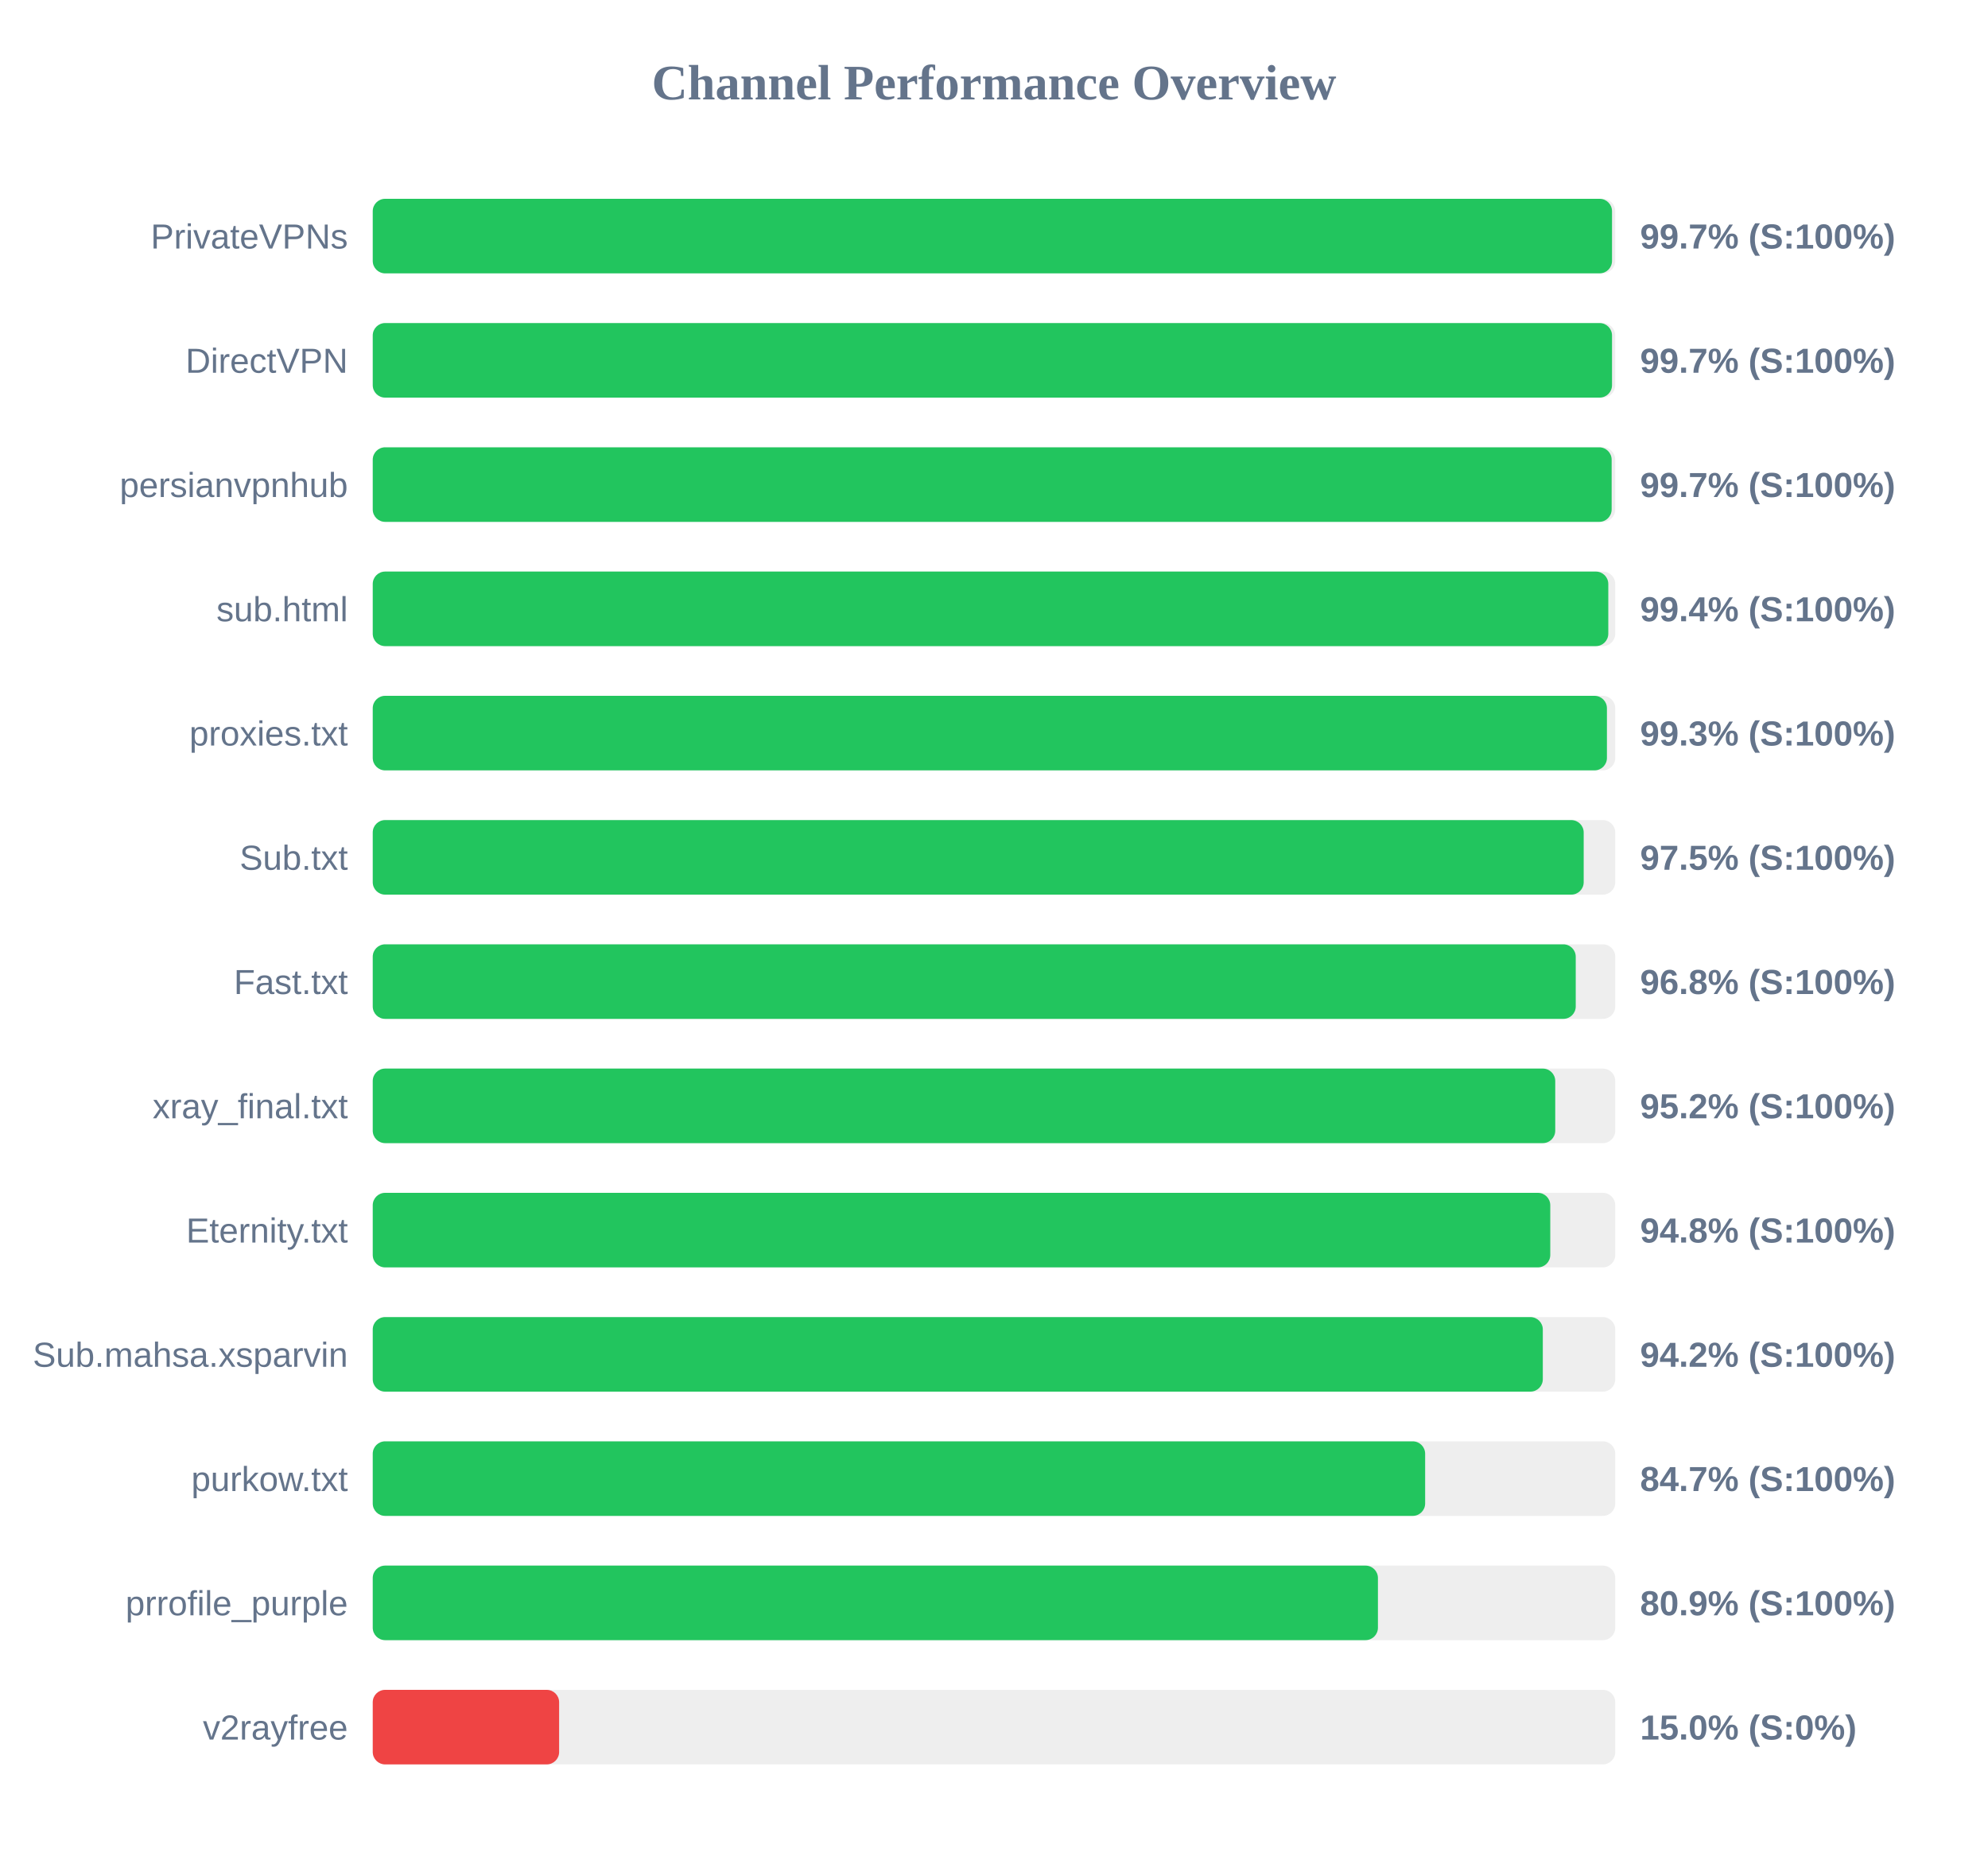
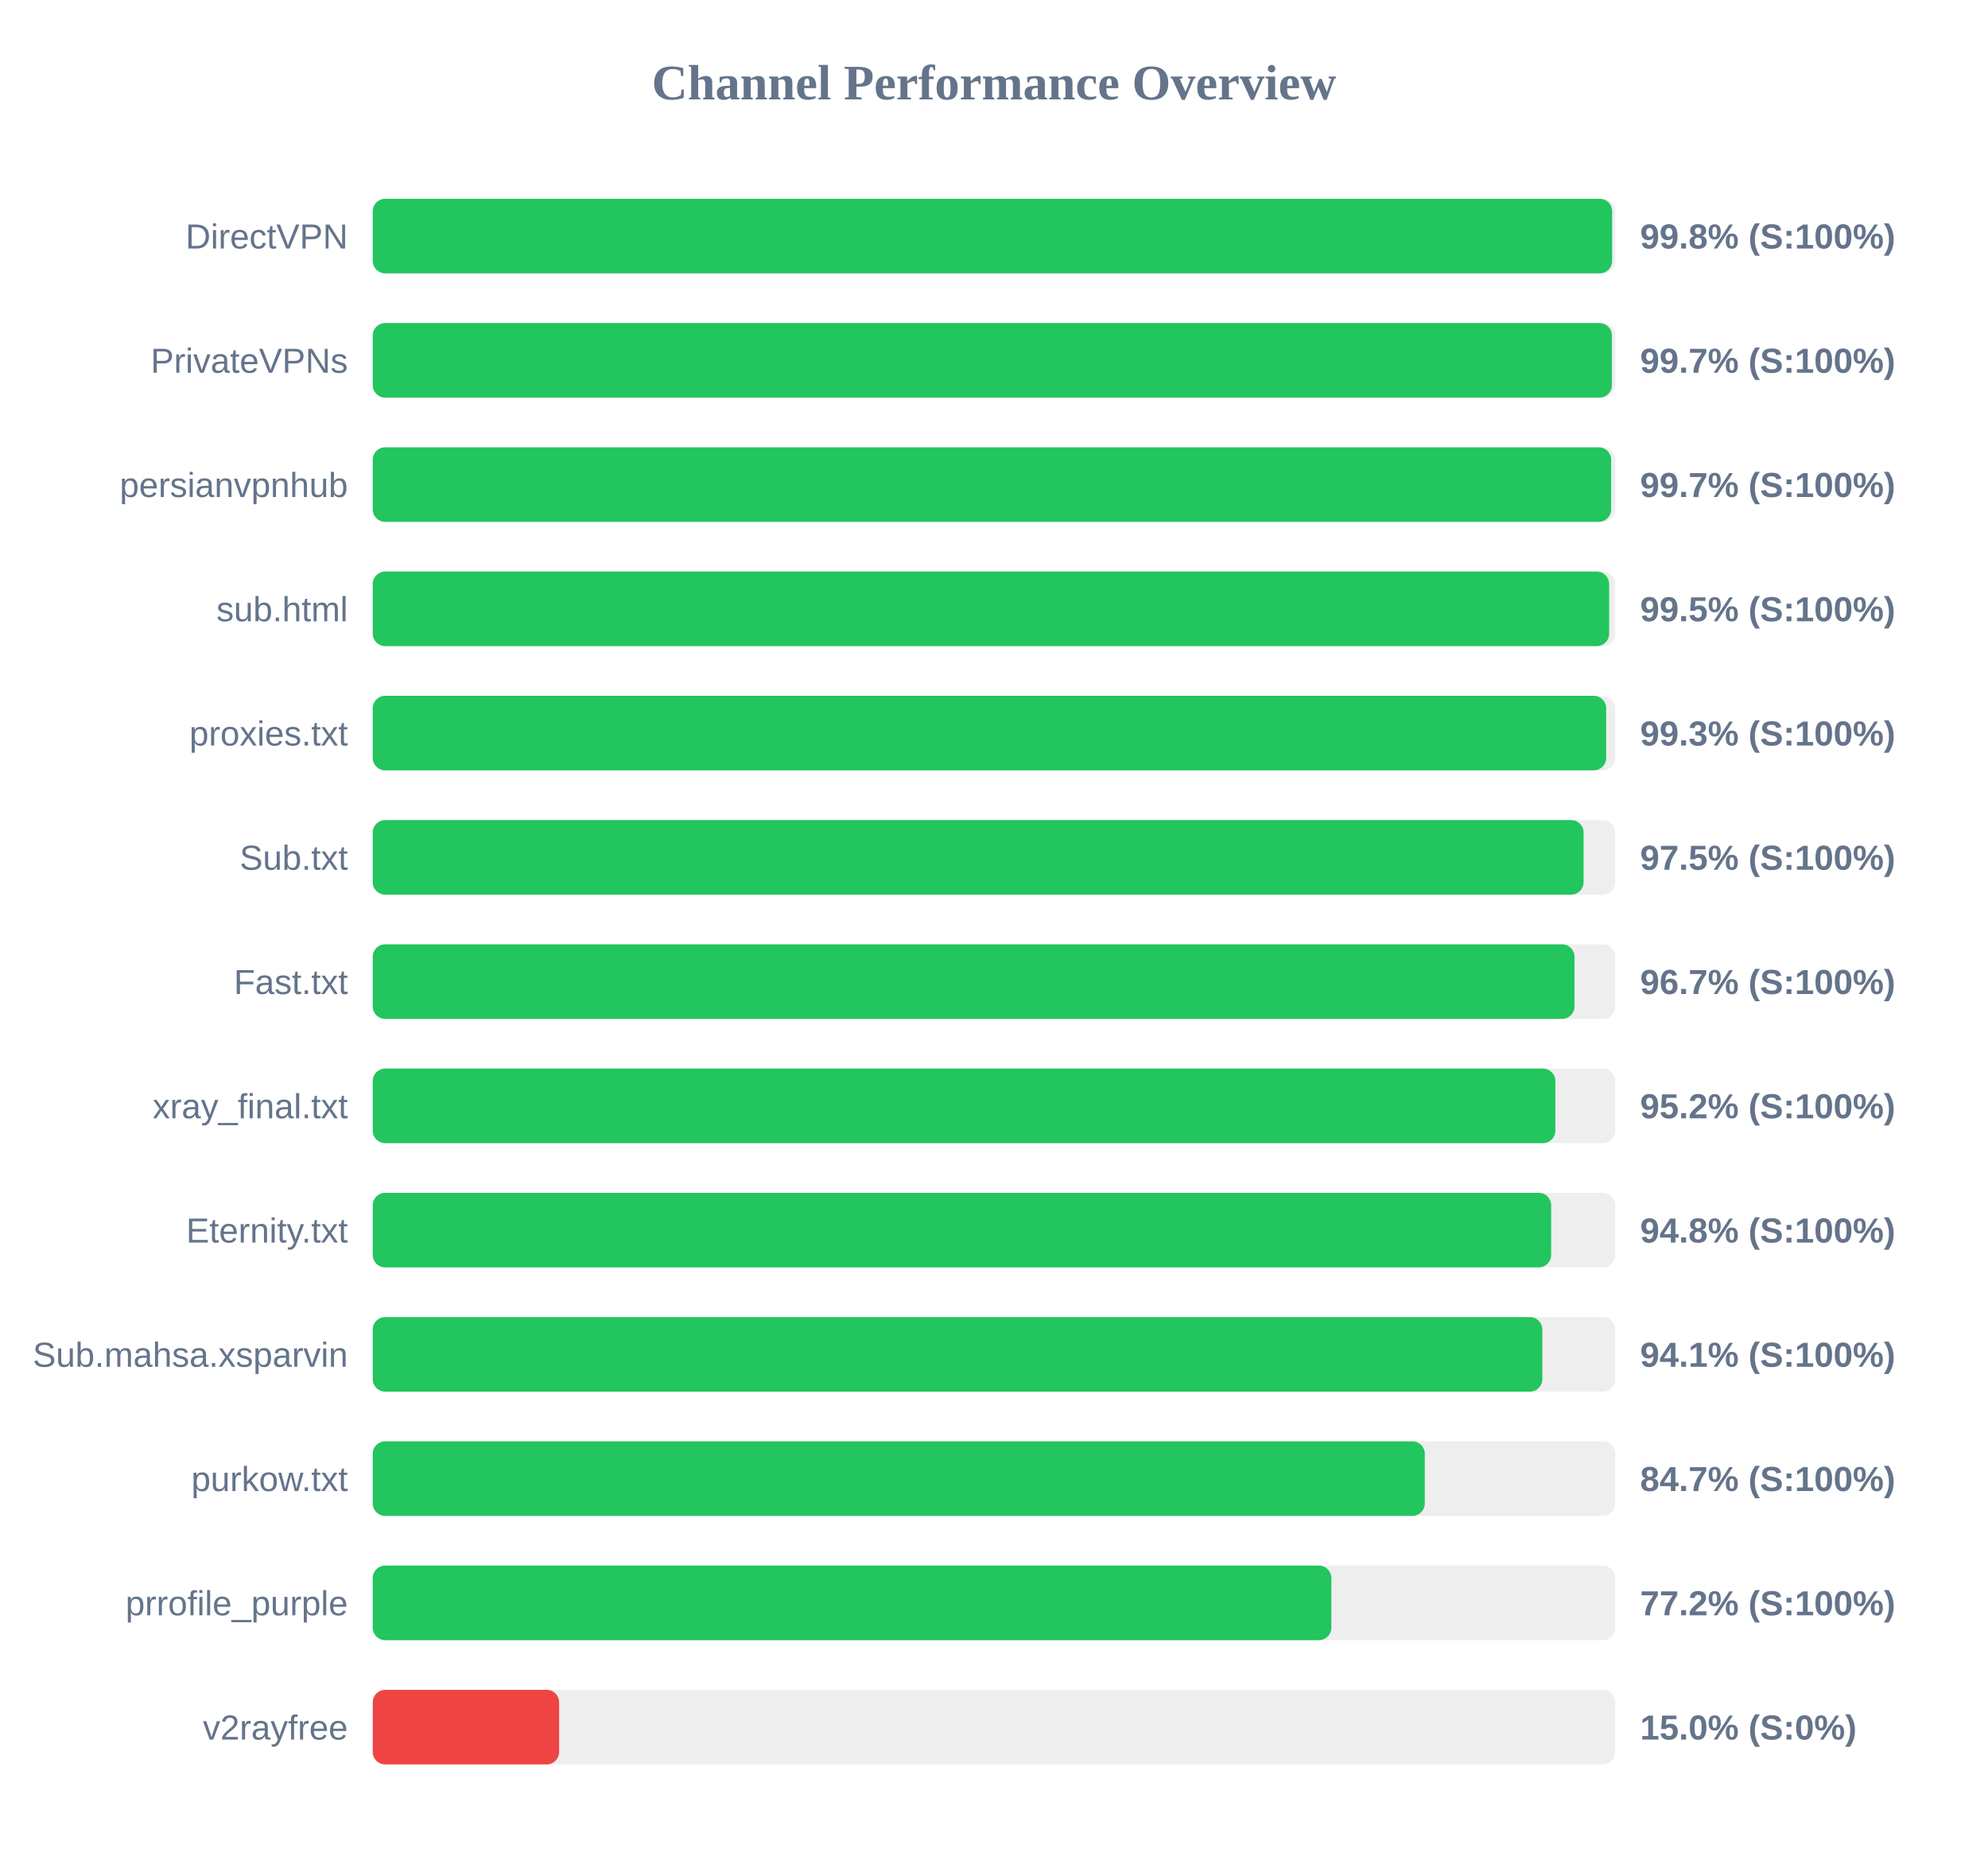
<svg xmlns="http://www.w3.org/2000/svg" width="800" height="750" version="1.1">
  <style>
        .row { font: 14px Arial; fill: #64748b; }
        .score { font: bold 14px Arial; fill: #64748b; }
    </style>
  <text x="400" y="40" text-anchor="middle" font-size="20px" font-weight="bold" fill="#64748b">Channel Performance Overview</text>
  <rect x="150" y="80" width="500" height="30" fill="#eee" rx="5" />
-   <rect x="150" y="80" width="498.7" height="30" fill="#22c55e" rx="5" />
-   <text x="140" y="100" text-anchor="end" class="row">PrivateVPNs</text>
-   <text x="660" y="100" text-anchor="start" class="score">99.7% (S:100%)</text>
+   <rect x="150" y="80" width="498.75" height="30" fill="#22c55e" rx="5" />
+   <text x="140" y="100" text-anchor="end" class="row">DirectVPN</text>
+   <text x="660" y="100" text-anchor="start" class="score">99.8% (S:100%)</text>
  <rect x="150" y="130" width="500" height="30" fill="#eee" rx="5" />
-   <rect x="150" y="130" width="498.7" height="30" fill="#22c55e" rx="5" />
-   <text x="140" y="150" text-anchor="end" class="row">DirectVPN</text>
+   <rect x="150" y="130" width="498.65" height="30" fill="#22c55e" rx="5" />
+   <text x="140" y="150" text-anchor="end" class="row">PrivateVPNs</text>
  <text x="660" y="150" text-anchor="start" class="score">99.7% (S:100%)</text>
  <rect x="150" y="180" width="500" height="30" fill="#eee" rx="5" />
-   <rect x="150" y="180" width="498.55" height="30" fill="#22c55e" rx="5" />
+   <rect x="150" y="180" width="498.35" height="30" fill="#22c55e" rx="5" />
  <text x="140" y="200" text-anchor="end" class="row">persianvpnhub</text>
  <text x="660" y="200" text-anchor="start" class="score">99.7% (S:100%)</text>
  <rect x="150" y="230" width="500" height="30" fill="#eee" rx="5" />
-   <rect x="150" y="230" width="497.2" height="30" fill="#22c55e" rx="5" />
+   <rect x="150" y="230" width="497.55" height="30" fill="#22c55e" rx="5" />
  <text x="140" y="250" text-anchor="end" class="row">sub.html</text>
-   <text x="660" y="250" text-anchor="start" class="score">99.4% (S:100%)</text>
+   <text x="660" y="250" text-anchor="start" class="score">99.5% (S:100%)</text>
  <rect x="150" y="280" width="500" height="30" fill="#eee" rx="5" />
-   <rect x="150" y="280" width="496.65" height="30" fill="#22c55e" rx="5" />
+   <rect x="150" y="280" width="496.35" height="30" fill="#22c55e" rx="5" />
  <text x="140" y="300" text-anchor="end" class="row">proxies.txt</text>
  <text x="660" y="300" text-anchor="start" class="score">99.3% (S:100%)</text>
  <rect x="150" y="330" width="500" height="30" fill="#eee" rx="5" />
-   <rect x="150" y="330" width="487.3" height="30" fill="#22c55e" rx="5" />
+   <rect x="150" y="330" width="487.25" height="30" fill="#22c55e" rx="5" />
  <text x="140" y="350" text-anchor="end" class="row">Sub.txt</text>
  <text x="660" y="350" text-anchor="start" class="score">97.5% (S:100%)</text>
  <rect x="150" y="380" width="500" height="30" fill="#eee" rx="5" />
-   <rect x="150" y="380" width="484.1" height="30" fill="#22c55e" rx="5" />
+   <rect x="150" y="380" width="483.6" height="30" fill="#22c55e" rx="5" />
  <text x="140" y="400" text-anchor="end" class="row">Fast.txt</text>
-   <text x="660" y="400" text-anchor="start" class="score">96.8% (S:100%)</text>
+   <text x="660" y="400" text-anchor="start" class="score">96.7% (S:100%)</text>
  <rect x="150" y="430" width="500" height="30" fill="#eee" rx="5" />
-   <rect x="150" y="430" width="475.85" height="30" fill="#22c55e" rx="5" />
+   <rect x="150" y="430" width="475.9" height="30" fill="#22c55e" rx="5" />
  <text x="140" y="450" text-anchor="end" class="row">xray_final.txt</text>
  <text x="660" y="450" text-anchor="start" class="score">95.2% (S:100%)</text>
  <rect x="150" y="480" width="500" height="30" fill="#eee" rx="5" />
-   <rect x="150" y="480" width="473.85" height="30" fill="#22c55e" rx="5" />
+   <rect x="150" y="480" width="474.2" height="30" fill="#22c55e" rx="5" />
  <text x="140" y="500" text-anchor="end" class="row">Eternity.txt</text>
  <text x="660" y="500" text-anchor="start" class="score">94.8% (S:100%)</text>
  <rect x="150" y="530" width="500" height="30" fill="#eee" rx="5" />
-   <rect x="150" y="530" width="470.85" height="30" fill="#22c55e" rx="5" />
+   <rect x="150" y="530" width="470.65" height="30" fill="#22c55e" rx="5" />
  <text x="140" y="550" text-anchor="end" class="row">Sub.mahsa.xsparvin</text>
-   <text x="660" y="550" text-anchor="start" class="score">94.2% (S:100%)</text>
+   <text x="660" y="550" text-anchor="start" class="score">94.1% (S:100%)</text>
  <rect x="150" y="580" width="500" height="30" fill="#eee" rx="5" />
-   <rect x="150" y="580" width="423.5" height="30" fill="#22c55e" rx="5" />
+   <rect x="150" y="580" width="423.35" height="30" fill="#22c55e" rx="5" />
  <text x="140" y="600" text-anchor="end" class="row">purkow.txt</text>
  <text x="660" y="600" text-anchor="start" class="score">84.7% (S:100%)</text>
  <rect x="150" y="630" width="500" height="30" fill="#eee" rx="5" />
-   <rect x="150" y="630" width="404.5" height="30" fill="#22c55e" rx="5" />
+   <rect x="150" y="630" width="385.75" height="30" fill="#22c55e" rx="5" />
  <text x="140" y="650" text-anchor="end" class="row">prrofile_purple</text>
-   <text x="660" y="650" text-anchor="start" class="score">80.9% (S:100%)</text>
+   <text x="660" y="650" text-anchor="start" class="score">77.2% (S:100%)</text>
  <rect x="150" y="680" width="500" height="30" fill="#eee" rx="5" />
  <rect x="150" y="680" width="75.0" height="30" fill="#ef4444" rx="5" />
  <text x="140" y="700" text-anchor="end" class="row">v2rayfree</text>
  <text x="660" y="700" text-anchor="start" class="score">15.0% (S:0%)</text>
</svg>
